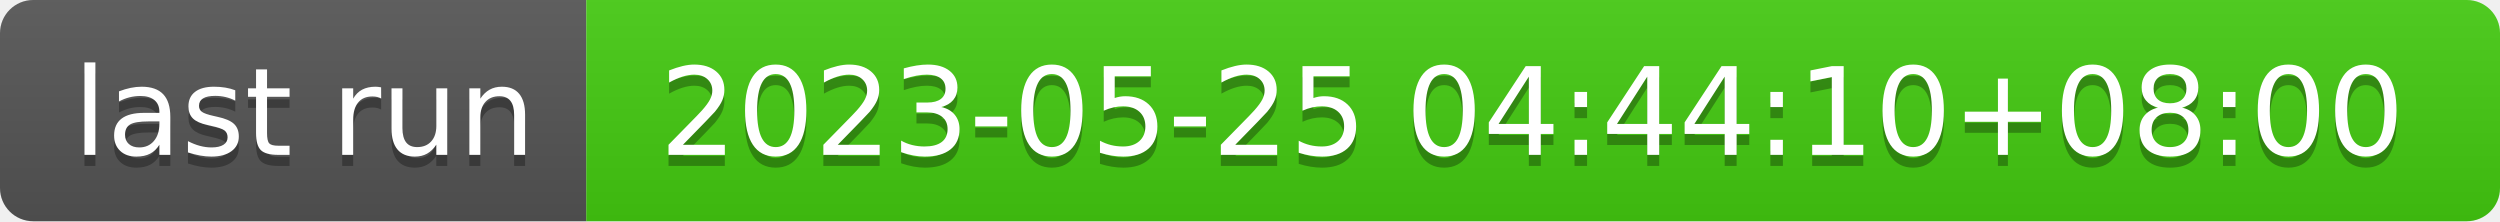
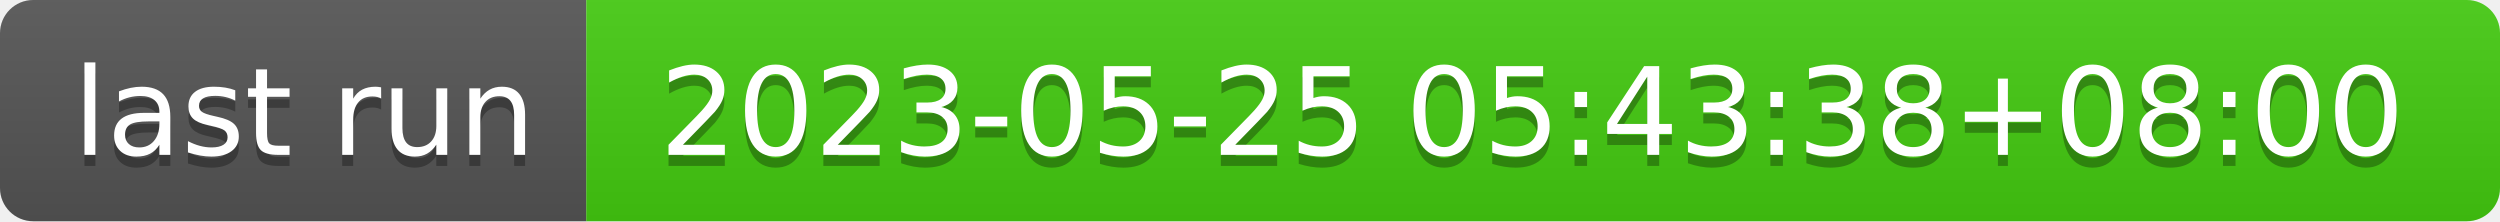
- <svg xmlns="http://www.w3.org/2000/svg" width="226" height="20" role="img" aria-label="last run: 2023-05-25 04:44:10+08:00">
+ <svg xmlns="http://www.w3.org/2000/svg" width="226" height="20" role="img" aria-label="last run: 2023-05-25 05:43:38+08:00">
  <linearGradient id="s" x2="0" y2="100%">
    <stop offset="0" stop-color="#bbb" stop-opacity=".1" />
    <stop offset="1" stop-opacity=".1" />
  </linearGradient>
  <clipPath id="r">
    <rect width="226" height="20" rx="3" fill="#fff" />
  </clipPath>
  <g clip-path="url(#r)">
    <rect width="53" height="20" fill="#555" />
    <rect x="53" width="173" height="20" fill="#4c1" />
    <rect width="226" height="20" fill="url(#s)" />
  </g>
  <g fill="#fff" text-anchor="middle" font-family="Verdana,Geneva,DejaVu Sans,sans-serif" text-rendering="geometricPrecision" font-size="110">
    <text aria-hidden="true" x="275" y="150" fill="#010101" fill-opacity=".3" transform="scale(.1)" textLength="430">last run</text>
    <text x="275" y="140" transform="scale(.1)" fill="#fff" textLength="430">last run</text>
-     <text aria-hidden="true" x="1385" y="150" fill="#010101" fill-opacity=".3" transform="scale(.1)" textLength="1630">2023-05-25 04:44:10+08:00</text>
-     <text x="1385" y="140" transform="scale(.1)" fill="#fff" textLength="1630">2023-05-25 04:44:10+08:00</text>
+     <text aria-hidden="true" x="1385" y="150" fill="#010101" fill-opacity=".3" transform="scale(.1)" textLength="1630">2023-05-25 05:43:38+08:00</text>
+     <text x="1385" y="140" transform="scale(.1)" fill="#fff" textLength="1630">2023-05-25 05:43:38+08:00</text>
  </g>
</svg>
